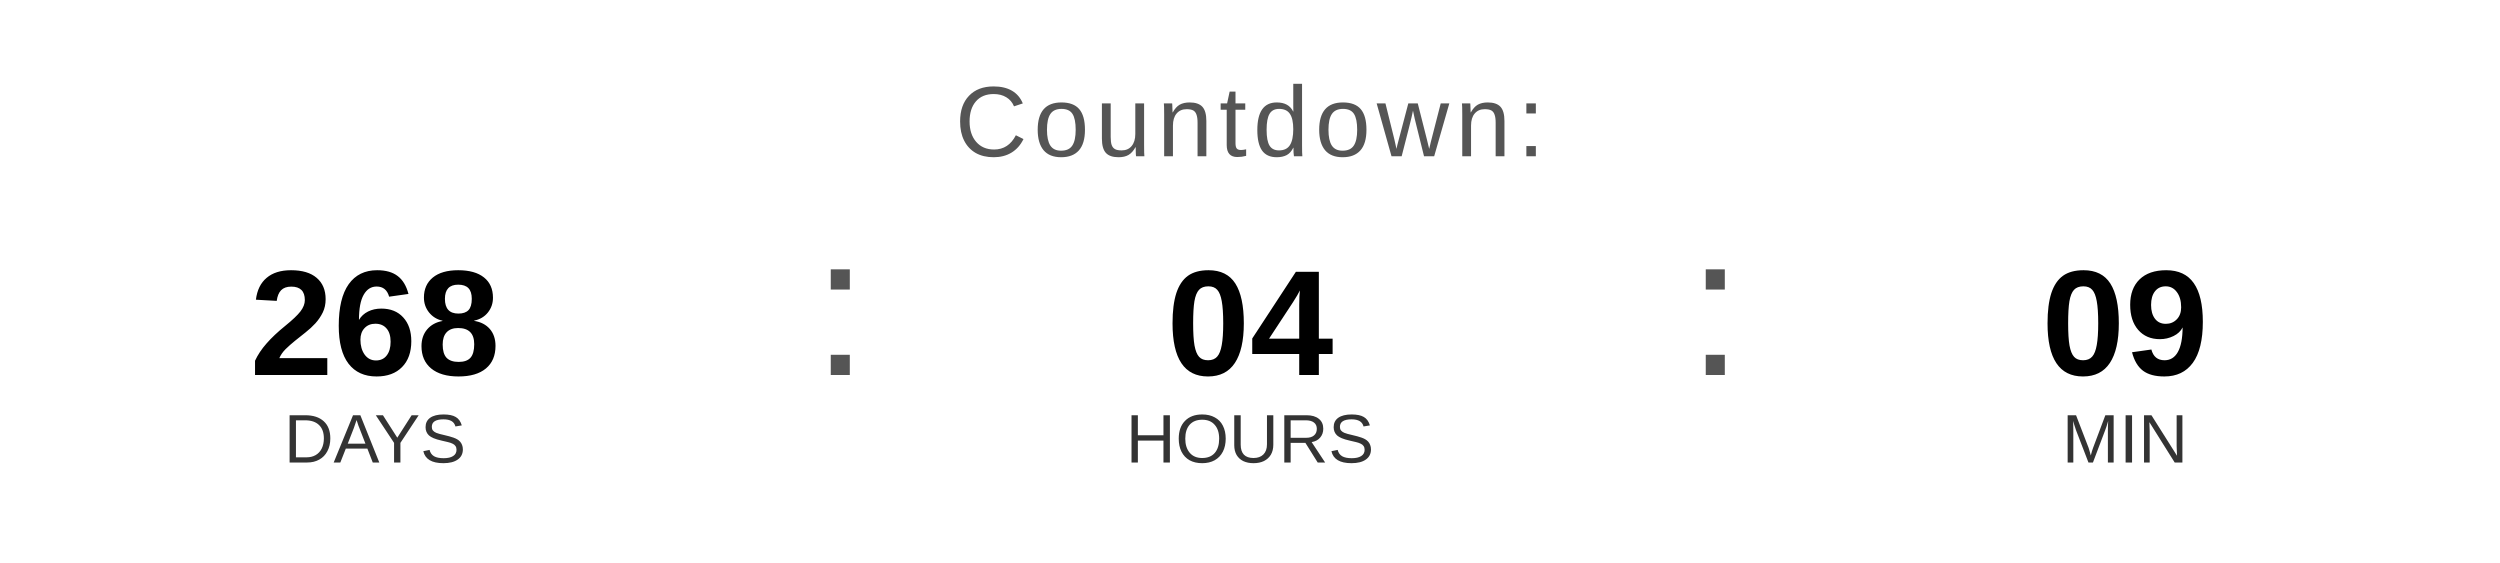
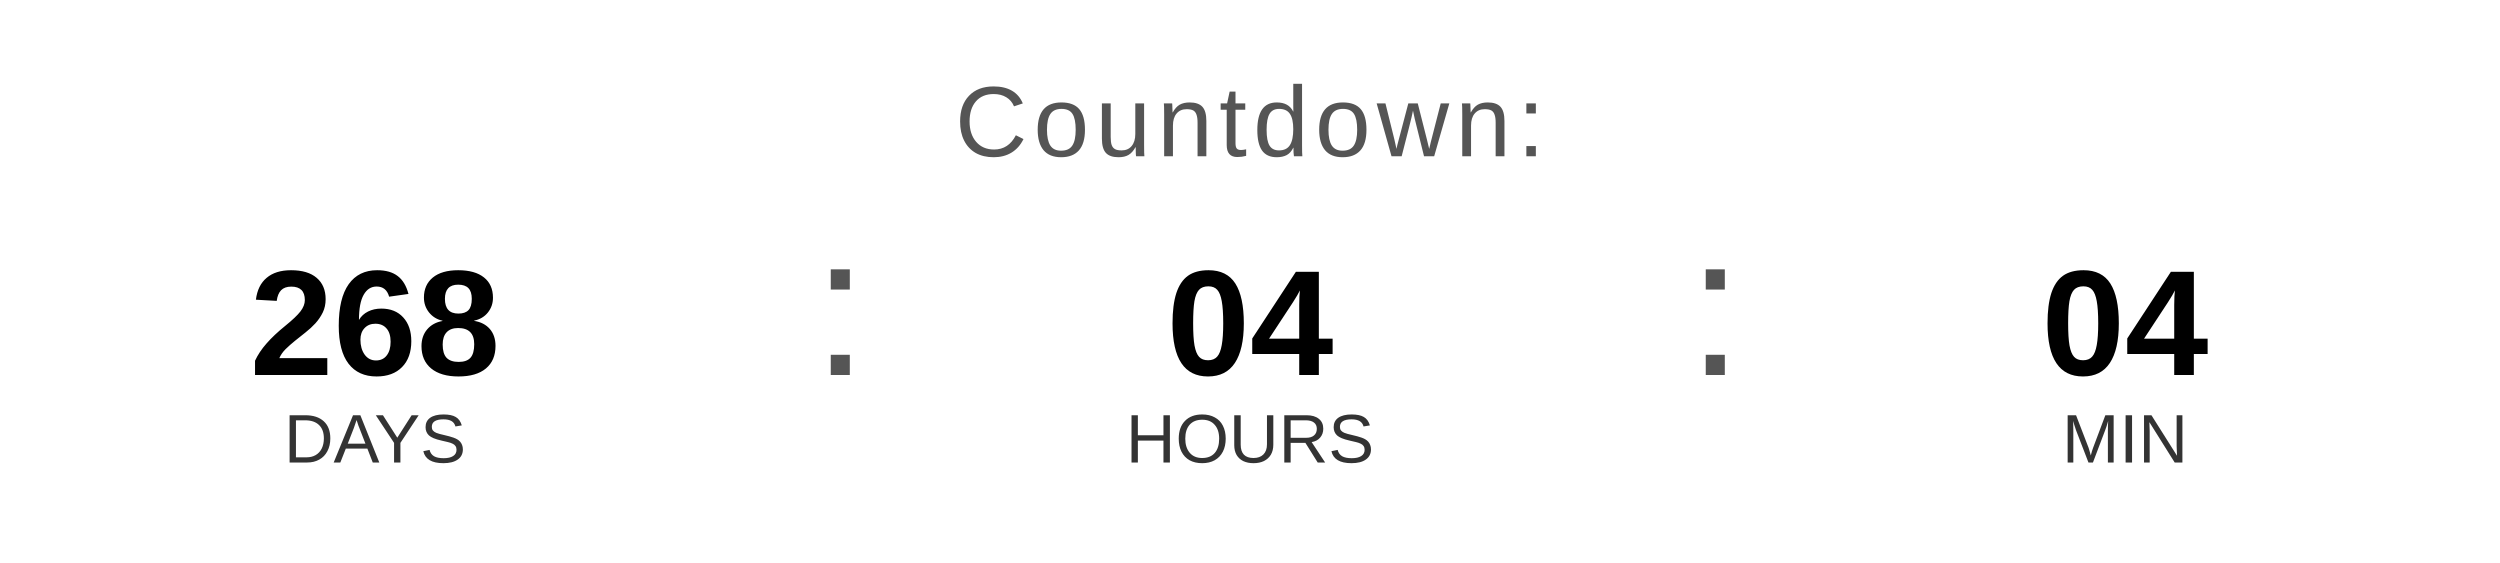
<svg xmlns="http://www.w3.org/2000/svg" width="400" height="90" viewBox="0 0 400 90">
  <text x="200" y="25" font-family="Arial, Helvetica, sans-serif" font-size="16" fill="#555555" text-anchor="middle" letter-spacing="1">
    Countdown:
  </text>
  <text x="60" y="60" font-family="Arial, Helvetica, sans-serif" font-size="24" font-weight="bold" fill="#000000" text-anchor="middle">268</text>
  <text x="60" y="74" font-family="Arial, Helvetica, sans-serif" font-size="11" fill="#333333" text-anchor="middle">DAYS</text>
  <text x="130" y="60" font-family="Arial, sans-serif" font-size="32" fill="#555555">:</text>
  <text x="200" y="60" font-family="Arial, Helvetica, sans-serif" font-size="24" font-weight="bold" fill="#000000" text-anchor="middle">04</text>
  <text x="200" y="74" font-family="Arial, Helvetica, sans-serif" font-size="11" fill="#333333" text-anchor="middle">HOURS</text>
  <text x="270" y="60" font-family="Arial, sans-serif" font-size="32" fill="#555555">:</text>
-   <text x="340" y="60" font-family="Arial, Helvetica, sans-serif" font-size="24" font-weight="bold" fill="#000000" text-anchor="middle">09</text>
+   <text x="340" y="60" font-family="Arial, Helvetica, sans-serif" font-size="24" font-weight="bold" fill="#000000" text-anchor="middle">04</text>
  <text x="340" y="74" font-family="Arial, Helvetica, sans-serif" font-size="11" fill="#333333" text-anchor="middle">MIN</text>
</svg>
